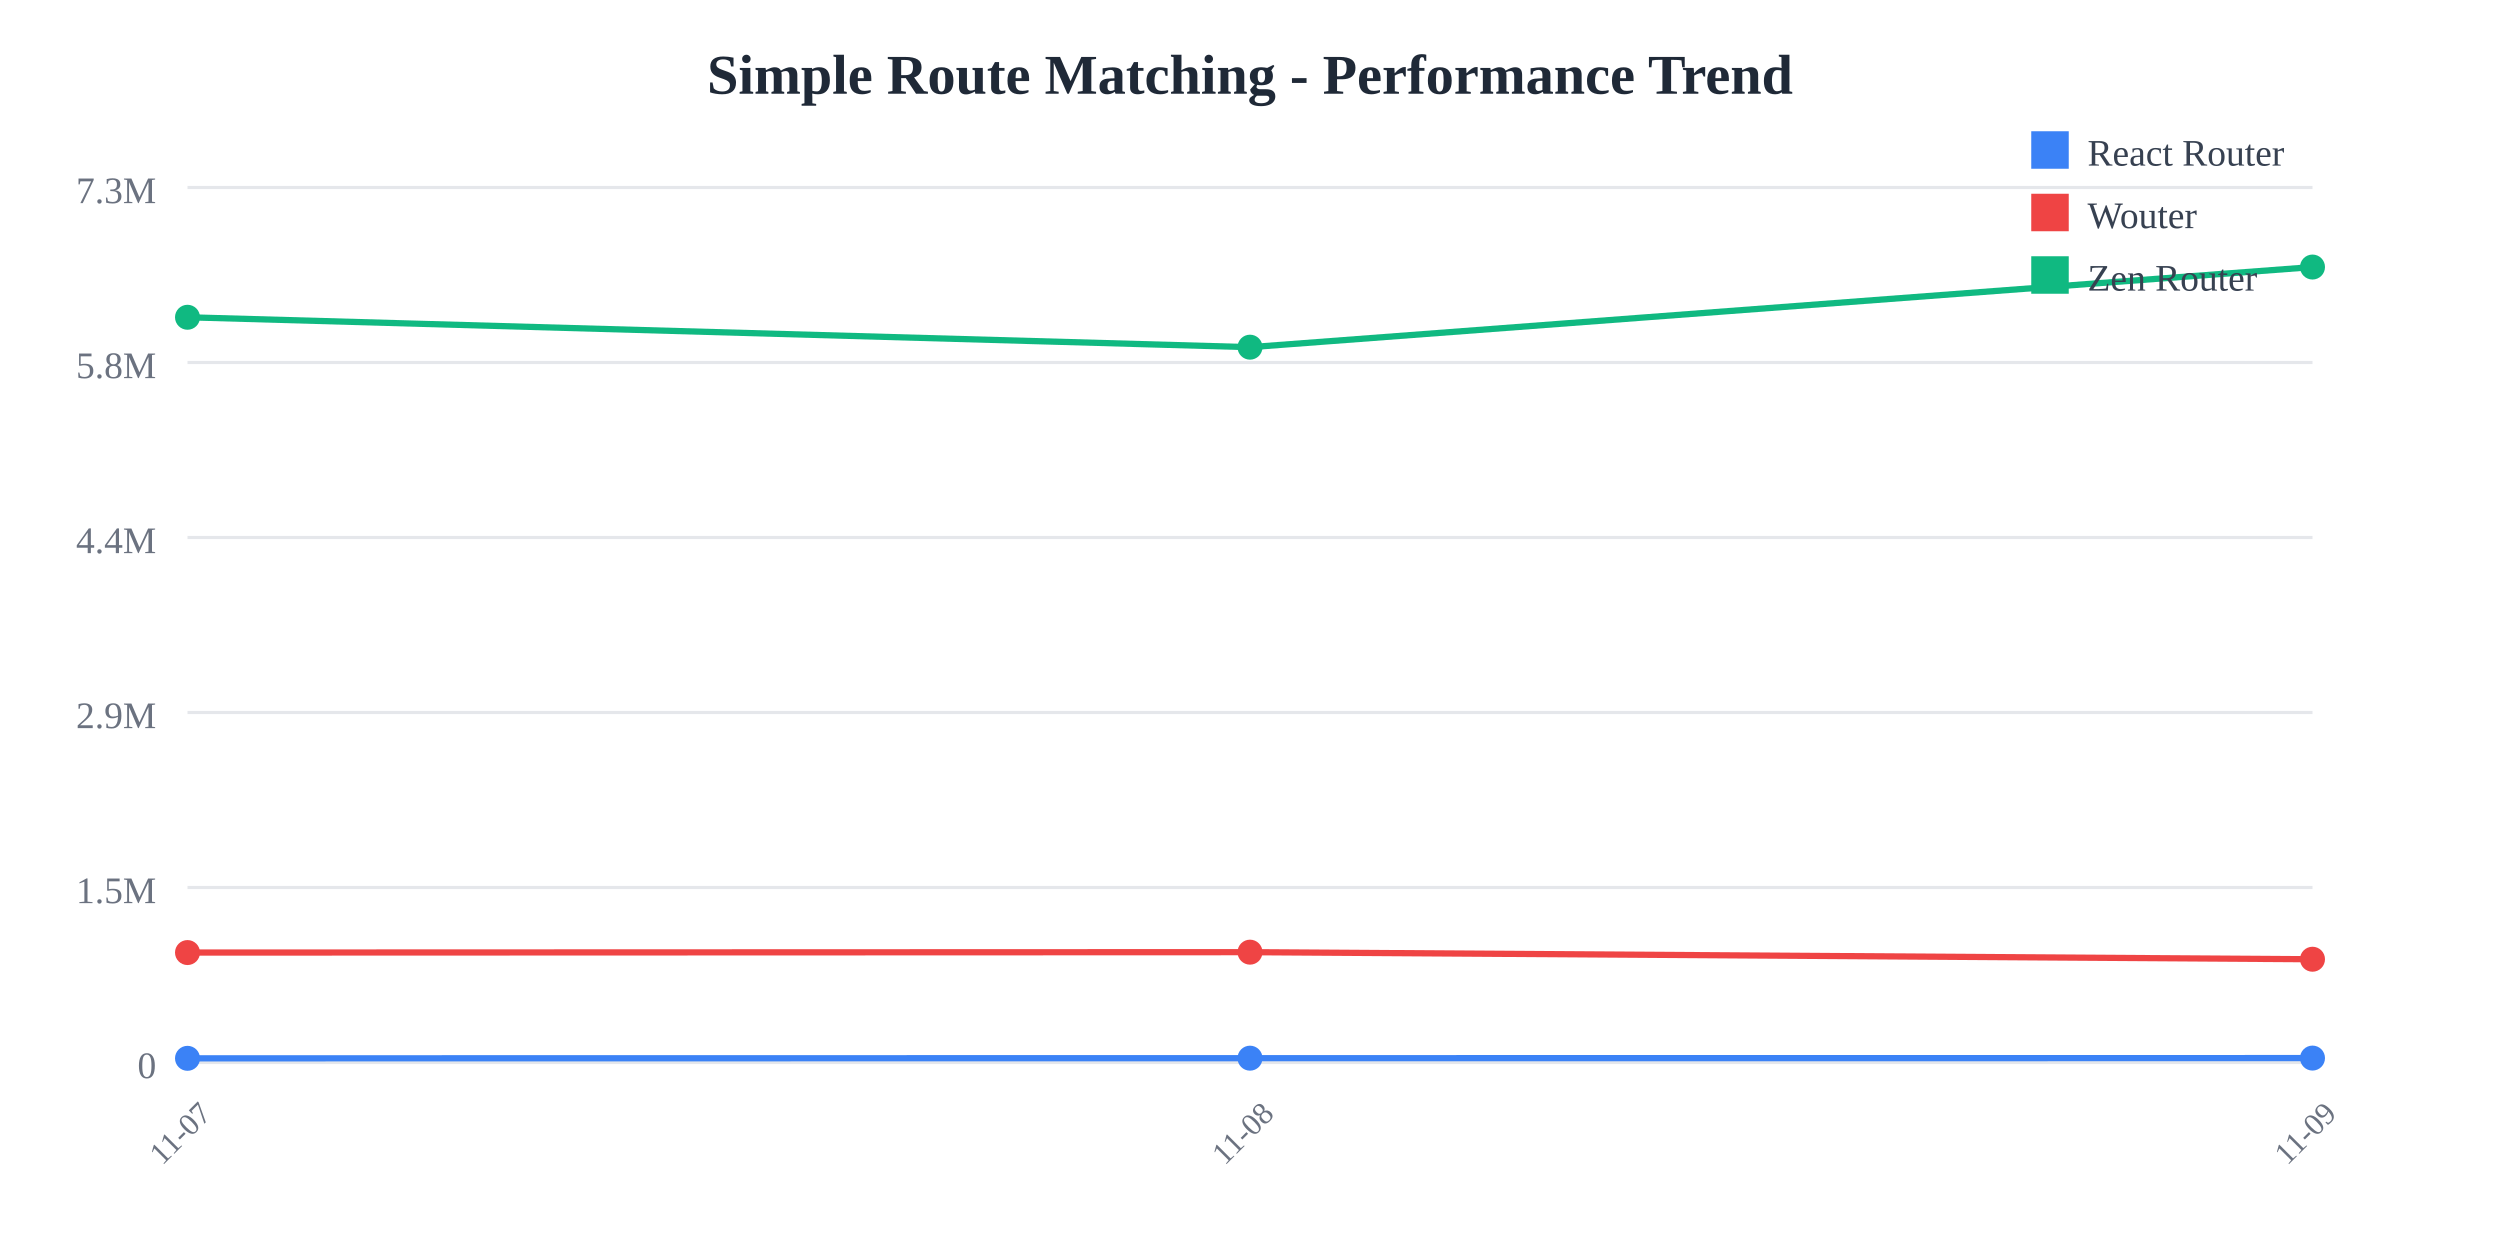
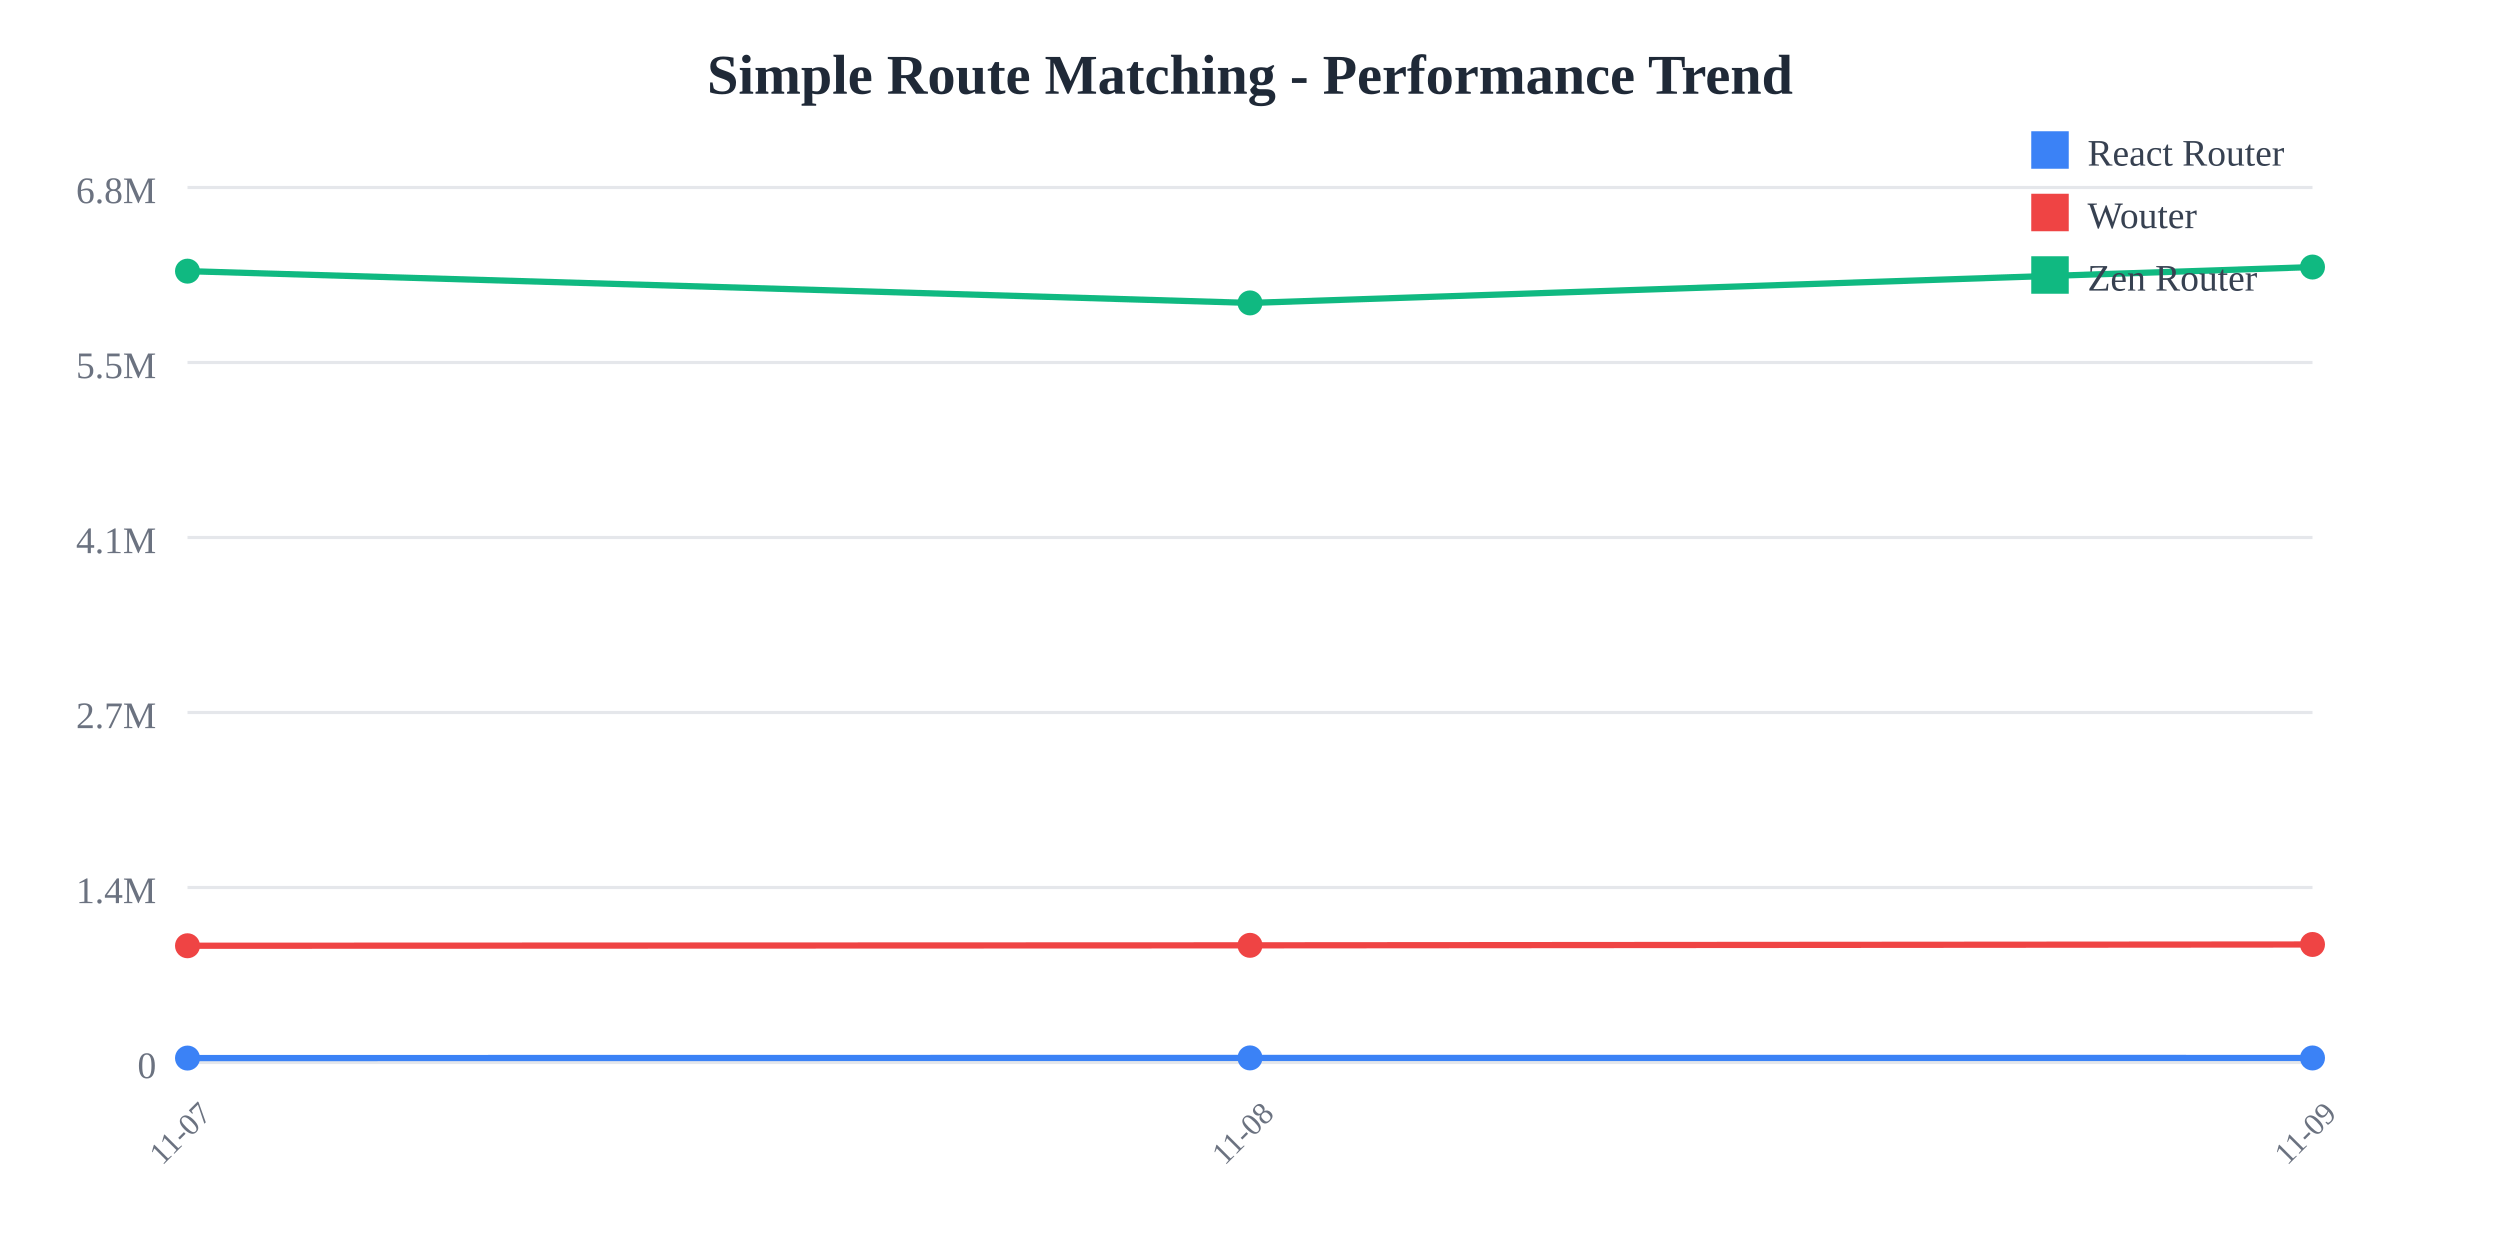
<svg xmlns="http://www.w3.org/2000/svg" width="800" height="400">
  <rect width="800" height="400" fill="white" />
  <text x="400" y="30" text-anchor="middle" font-size="18" font-weight="bold" fill="#1f2937">
    Simple Route Matching - Performance Trend
  </text>
  <line x1="60" y1="60" x2="740" y2="60" stroke="#e5e7eb" stroke-width="1" />
  <text x="50" y="65" text-anchor="end" font-size="12" fill="#6b7280">
-     7.3M
+     6.8M
  </text>
  <line x1="60" y1="116" x2="740" y2="116" stroke="#e5e7eb" stroke-width="1" />
  <text x="50" y="121" text-anchor="end" font-size="12" fill="#6b7280">
-     5.8M
+     5.5M
  </text>
  <line x1="60" y1="172" x2="740" y2="172" stroke="#e5e7eb" stroke-width="1" />
  <text x="50" y="177" text-anchor="end" font-size="12" fill="#6b7280">
-     4.4M
+     4.1M
  </text>
  <line x1="60" y1="228" x2="740" y2="228" stroke="#e5e7eb" stroke-width="1" />
  <text x="50" y="233" text-anchor="end" font-size="12" fill="#6b7280">
-     2.9M
+     2.7M
  </text>
  <line x1="60" y1="284" x2="740" y2="284" stroke="#e5e7eb" stroke-width="1" />
  <text x="50" y="289" text-anchor="end" font-size="12" fill="#6b7280">
-     1.5M
+     1.4M
  </text>
  <line x1="60" y1="340" x2="740" y2="340" stroke="#e5e7eb" stroke-width="1" />
  <text x="50" y="345" text-anchor="end" font-size="12" fill="#6b7280">
    0
  </text>
  <text x="60" y="365" text-anchor="middle" font-size="10" fill="#6b7280" transform="rotate(-45, 60, 365)">
    11-07
  </text>
  <text x="400" y="365" text-anchor="middle" font-size="10" fill="#6b7280" transform="rotate(-45, 400, 365)">
    11-08
  </text>
  <text x="740" y="365" text-anchor="middle" font-size="10" fill="#6b7280" transform="rotate(-45, 740, 365)">
    11-09
  </text>
-   <polyline points="60,338.665 400,338.616 740,338.587" fill="none" stroke="#3b82f6" stroke-width="2" />
-   <circle cx="60" cy="338.665" r="4" fill="#3b82f6" />
-   <circle cx="400" cy="338.616" r="4" fill="#3b82f6" />
-   <circle cx="740" cy="338.587" r="4" fill="#3b82f6" />
-   <polyline points="60,304.82 400,304.692 740,306.956" fill="none" stroke="#ef4444" stroke-width="2" />
-   <circle cx="60" cy="304.82" r="4" fill="#ef4444" />
-   <circle cx="400" cy="304.692" r="4" fill="#ef4444" />
-   <circle cx="740" cy="306.956" r="4" fill="#ef4444" />
-   <polyline points="60,101.525 400,111.097 740,85.455" fill="none" stroke="#10b981" stroke-width="2" />
-   <circle cx="60" cy="101.525" r="4" fill="#10b981" />
-   <circle cx="400" cy="111.097" r="4" fill="#10b981" />
+   <polyline points="60,338.582 400,338.531 740,338.549" fill="none" stroke="#3b82f6" stroke-width="2" />
+   <circle cx="60" cy="338.582" r="4" fill="#3b82f6" />
+   <circle cx="400" cy="338.531" r="4" fill="#3b82f6" />
+   <circle cx="740" cy="338.549" r="4" fill="#3b82f6" />
+   <polyline points="60,302.643 400,302.508 740,302.232" fill="none" stroke="#ef4444" stroke-width="2" />
+   <circle cx="60" cy="302.643" r="4" fill="#ef4444" />
+   <circle cx="400" cy="302.508" r="4" fill="#ef4444" />
+   <circle cx="740" cy="302.232" r="4" fill="#ef4444" />
+   <polyline points="60,86.77 400,96.935 740,85.455" fill="none" stroke="#10b981" stroke-width="2" />
+   <circle cx="60" cy="86.77" r="4" fill="#10b981" />
+   <circle cx="400" cy="96.935" r="4" fill="#10b981" />
  <circle cx="740" cy="85.455" r="4" fill="#10b981" />
  <rect x="650" y="42" width="12" height="12" fill="#3b82f6" />
  <text x="668" y="53" font-size="12" fill="#374151">React Router</text>
  <rect x="650" y="62" width="12" height="12" fill="#ef4444" />
  <text x="668" y="73" font-size="12" fill="#374151">Wouter</text>
  <rect x="650" y="82" width="12" height="12" fill="#10b981" />
  <text x="668" y="93" font-size="12" fill="#374151">Zen Router</text>
</svg>
